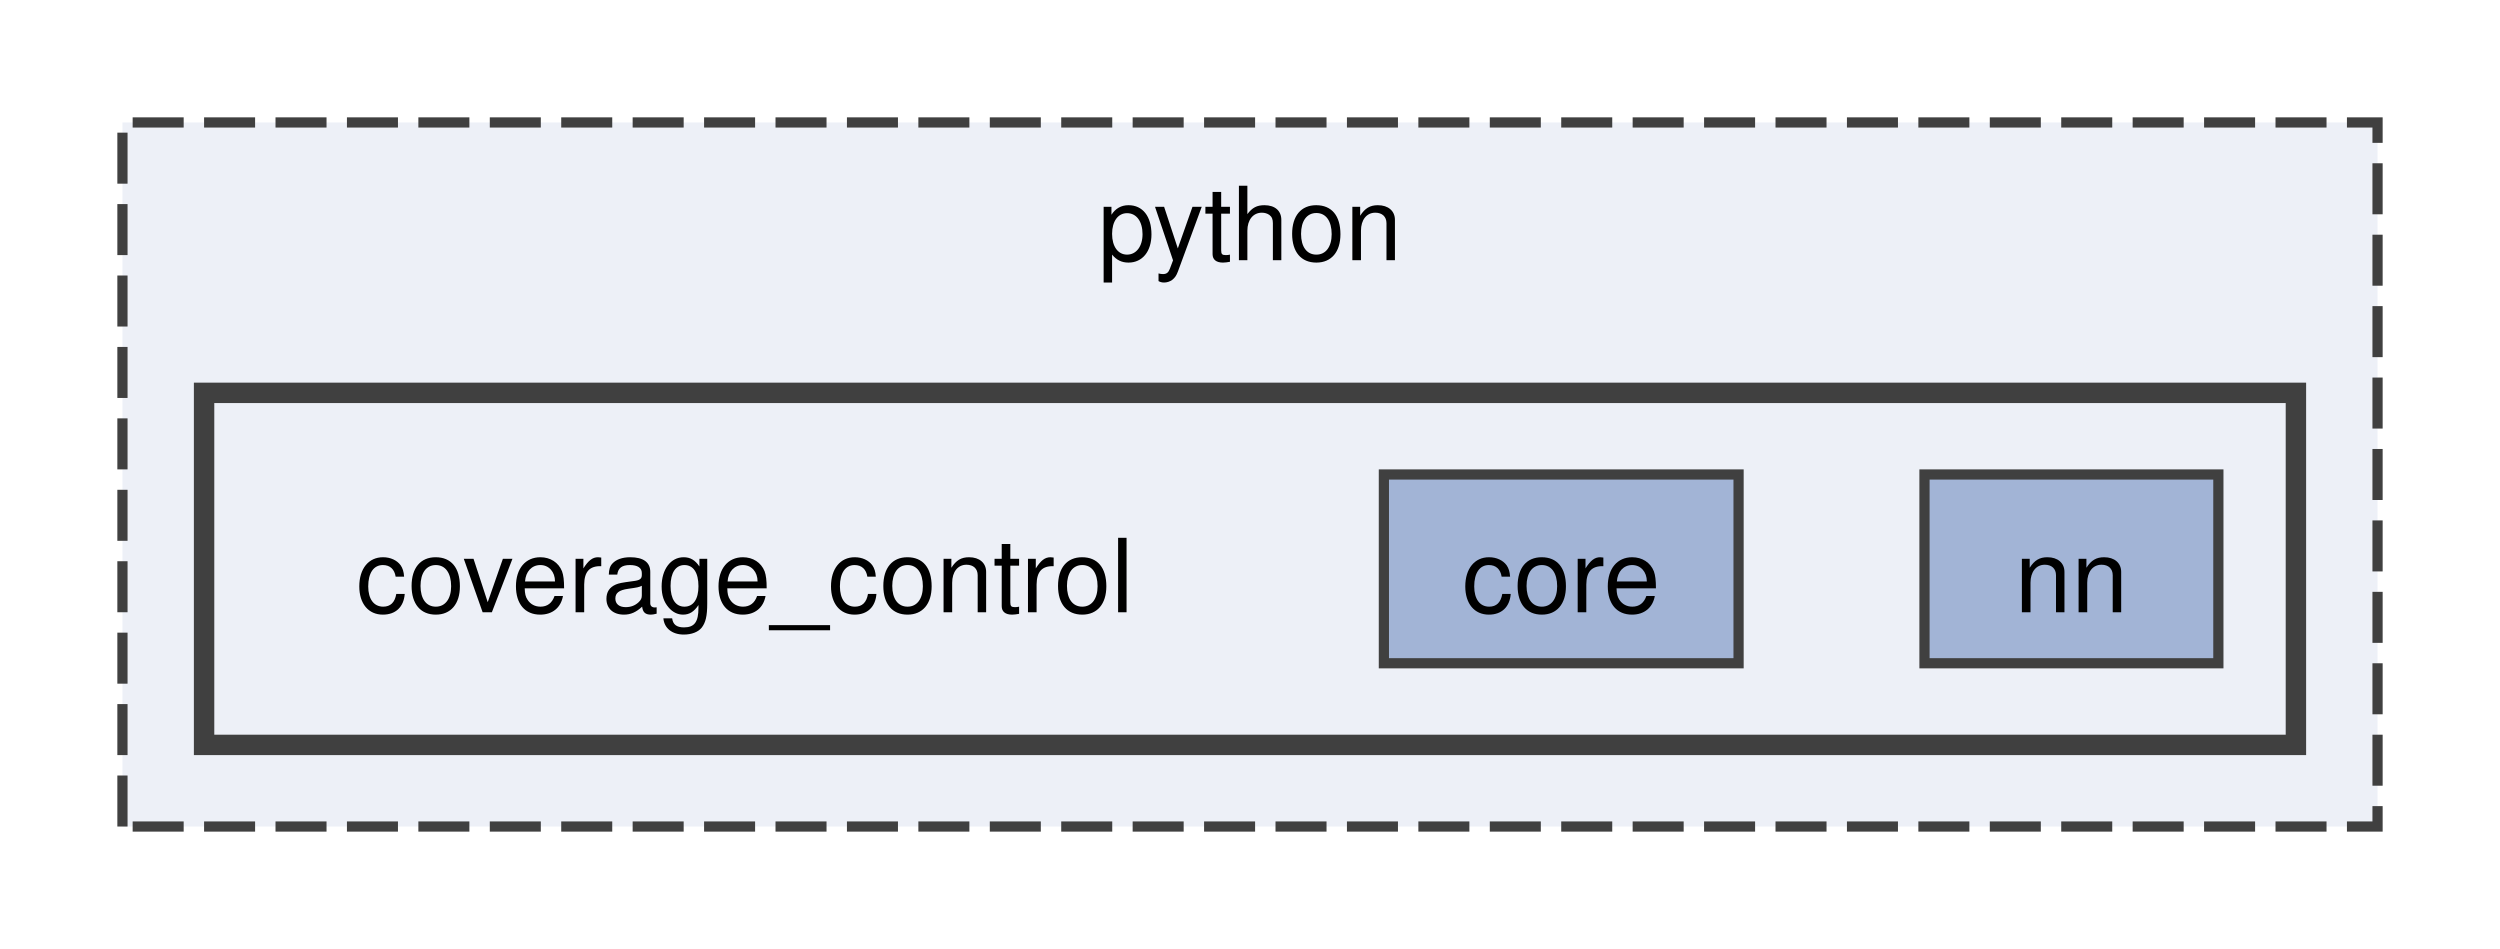
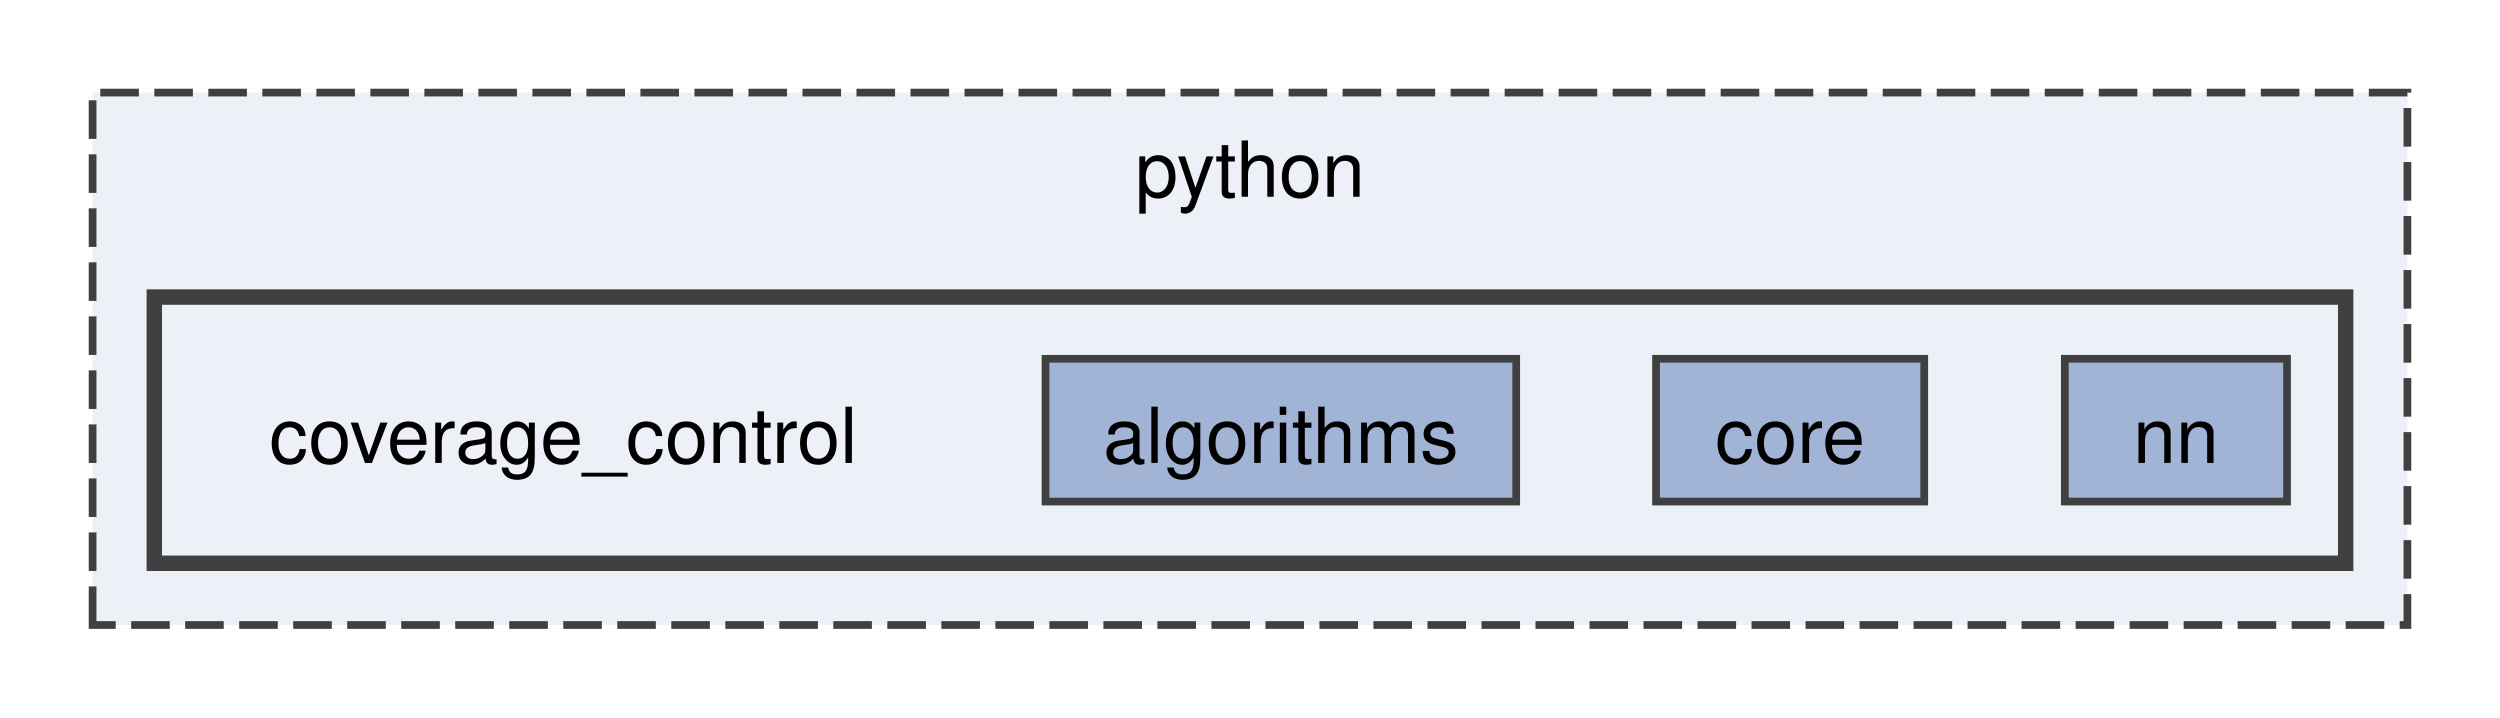
- <svg xmlns="http://www.w3.org/2000/svg" xmlns:xlink="http://www.w3.org/1999/xlink" width="245pt" height="93pt" viewBox="0.00 0.00 245.00 93.00">
+ <svg xmlns="http://www.w3.org/2000/svg" xmlns:xlink="http://www.w3.org/1999/xlink" width="324pt" height="93pt" viewBox="0.00 0.00 324.00 93.00">
  <g id="graph0" class="graph" transform="scale(1 1) rotate(0) translate(4 89)">
    <g id="clust1" class="cluster">
      <g id="a_clust1">
        <a xlink:href="dir_7837fde3ab9c1fb2fc5be7b717af8d79.html" target="_top" xlink:title="python">
-           <polygon fill="#edf0f7" stroke="#404040" stroke-dasharray="5,2" points="8,-8 8,-77 229,-77 229,-8 8,-8" />
-           <text text-anchor="middle" x="118.5" y="-63.5" font-family="Helvetica,sans-Serif" font-size="10.00">python</text>
+           <polygon fill="#edf0f7" stroke="#404040" stroke-dasharray="5,2" points="8,-8 8,-77 308,-77 308,-8 8,-8" />
+           <text text-anchor="middle" x="158" y="-63.5" font-family="Helvetica,sans-Serif" font-size="10.00">python</text>
        </a>
      </g>
    </g>
    <g id="clust2" class="cluster">
      <g id="a_clust2">
        <a xlink:href="dir_acc2690b8931d4a3a5ea03803c5e99fa.html" target="_top">
-           <polygon fill="#edf0f7" stroke="#404040" stroke-width="2" points="16,-16 16,-50.5 221,-50.5 221,-16 16,-16" />
+           <polygon fill="#edf0f7" stroke="#404040" stroke-width="2" points="16,-16 16,-50.5 300,-50.5 300,-16 16,-16" />
        </a>
      </g>
    </g>
    <g id="node1" class="node">
      <text text-anchor="middle" x="69" y="-29" font-family="Helvetica,sans-Serif" font-size="10.00">coverage_control</text>
    </g>
    <g id="node2" class="node">
      <g id="a_node2">
-         <a xlink:href="dir_3a0deea937e98eff28e03c381f362ef6.html" target="_top" xlink:title="core">
-           <polygon fill="#a2b4d6" stroke="#404040" points="166.38,-42.5 131.62,-42.5 131.62,-24 166.38,-24 166.38,-42.5" />
-           <text text-anchor="middle" x="149" y="-29" font-family="Helvetica,sans-Serif" font-size="10.00">core</text>
+         <a xlink:href="dir_f2112e44be7c4f1cf47bbffddfeb41c2.html" target="_top" xlink:title="algorithms">
+           <polygon fill="#a2b4d6" stroke="#404040" points="192.5,-42.5 131.5,-42.5 131.5,-24 192.5,-24 192.5,-42.5" />
+           <text text-anchor="middle" x="162" y="-29" font-family="Helvetica,sans-Serif" font-size="10.00">algorithms</text>
        </a>
      </g>
    </g>
    <g id="node3" class="node">
      <g id="a_node3">
+         <a xlink:href="dir_3a0deea937e98eff28e03c381f362ef6.html" target="_top" xlink:title="core">
+           <polygon fill="#a2b4d6" stroke="#404040" points="245.38,-42.5 210.62,-42.5 210.62,-24 245.38,-24 245.38,-42.5" />
+           <text text-anchor="middle" x="228" y="-29" font-family="Helvetica,sans-Serif" font-size="10.00">core</text>
+         </a>
+       </g>
+     </g>
+     <g id="node4" class="node">
+       <g id="a_node4">
        <a xlink:href="dir_1eee55202c0cce91315767def393924c.html" target="_top" xlink:title="nn">
-           <polygon fill="#a2b4d6" stroke="#404040" points="213.4,-42.5 184.6,-42.5 184.6,-24 213.4,-24 213.4,-42.5" />
-           <text text-anchor="middle" x="199" y="-29" font-family="Helvetica,sans-Serif" font-size="10.00">nn</text>
+           <polygon fill="#a2b4d6" stroke="#404040" points="292.4,-42.5 263.6,-42.5 263.6,-24 292.4,-24 292.4,-42.5" />
+           <text text-anchor="middle" x="278" y="-29" font-family="Helvetica,sans-Serif" font-size="10.00">nn</text>
        </a>
      </g>
    </g>
  </g>
</svg>
